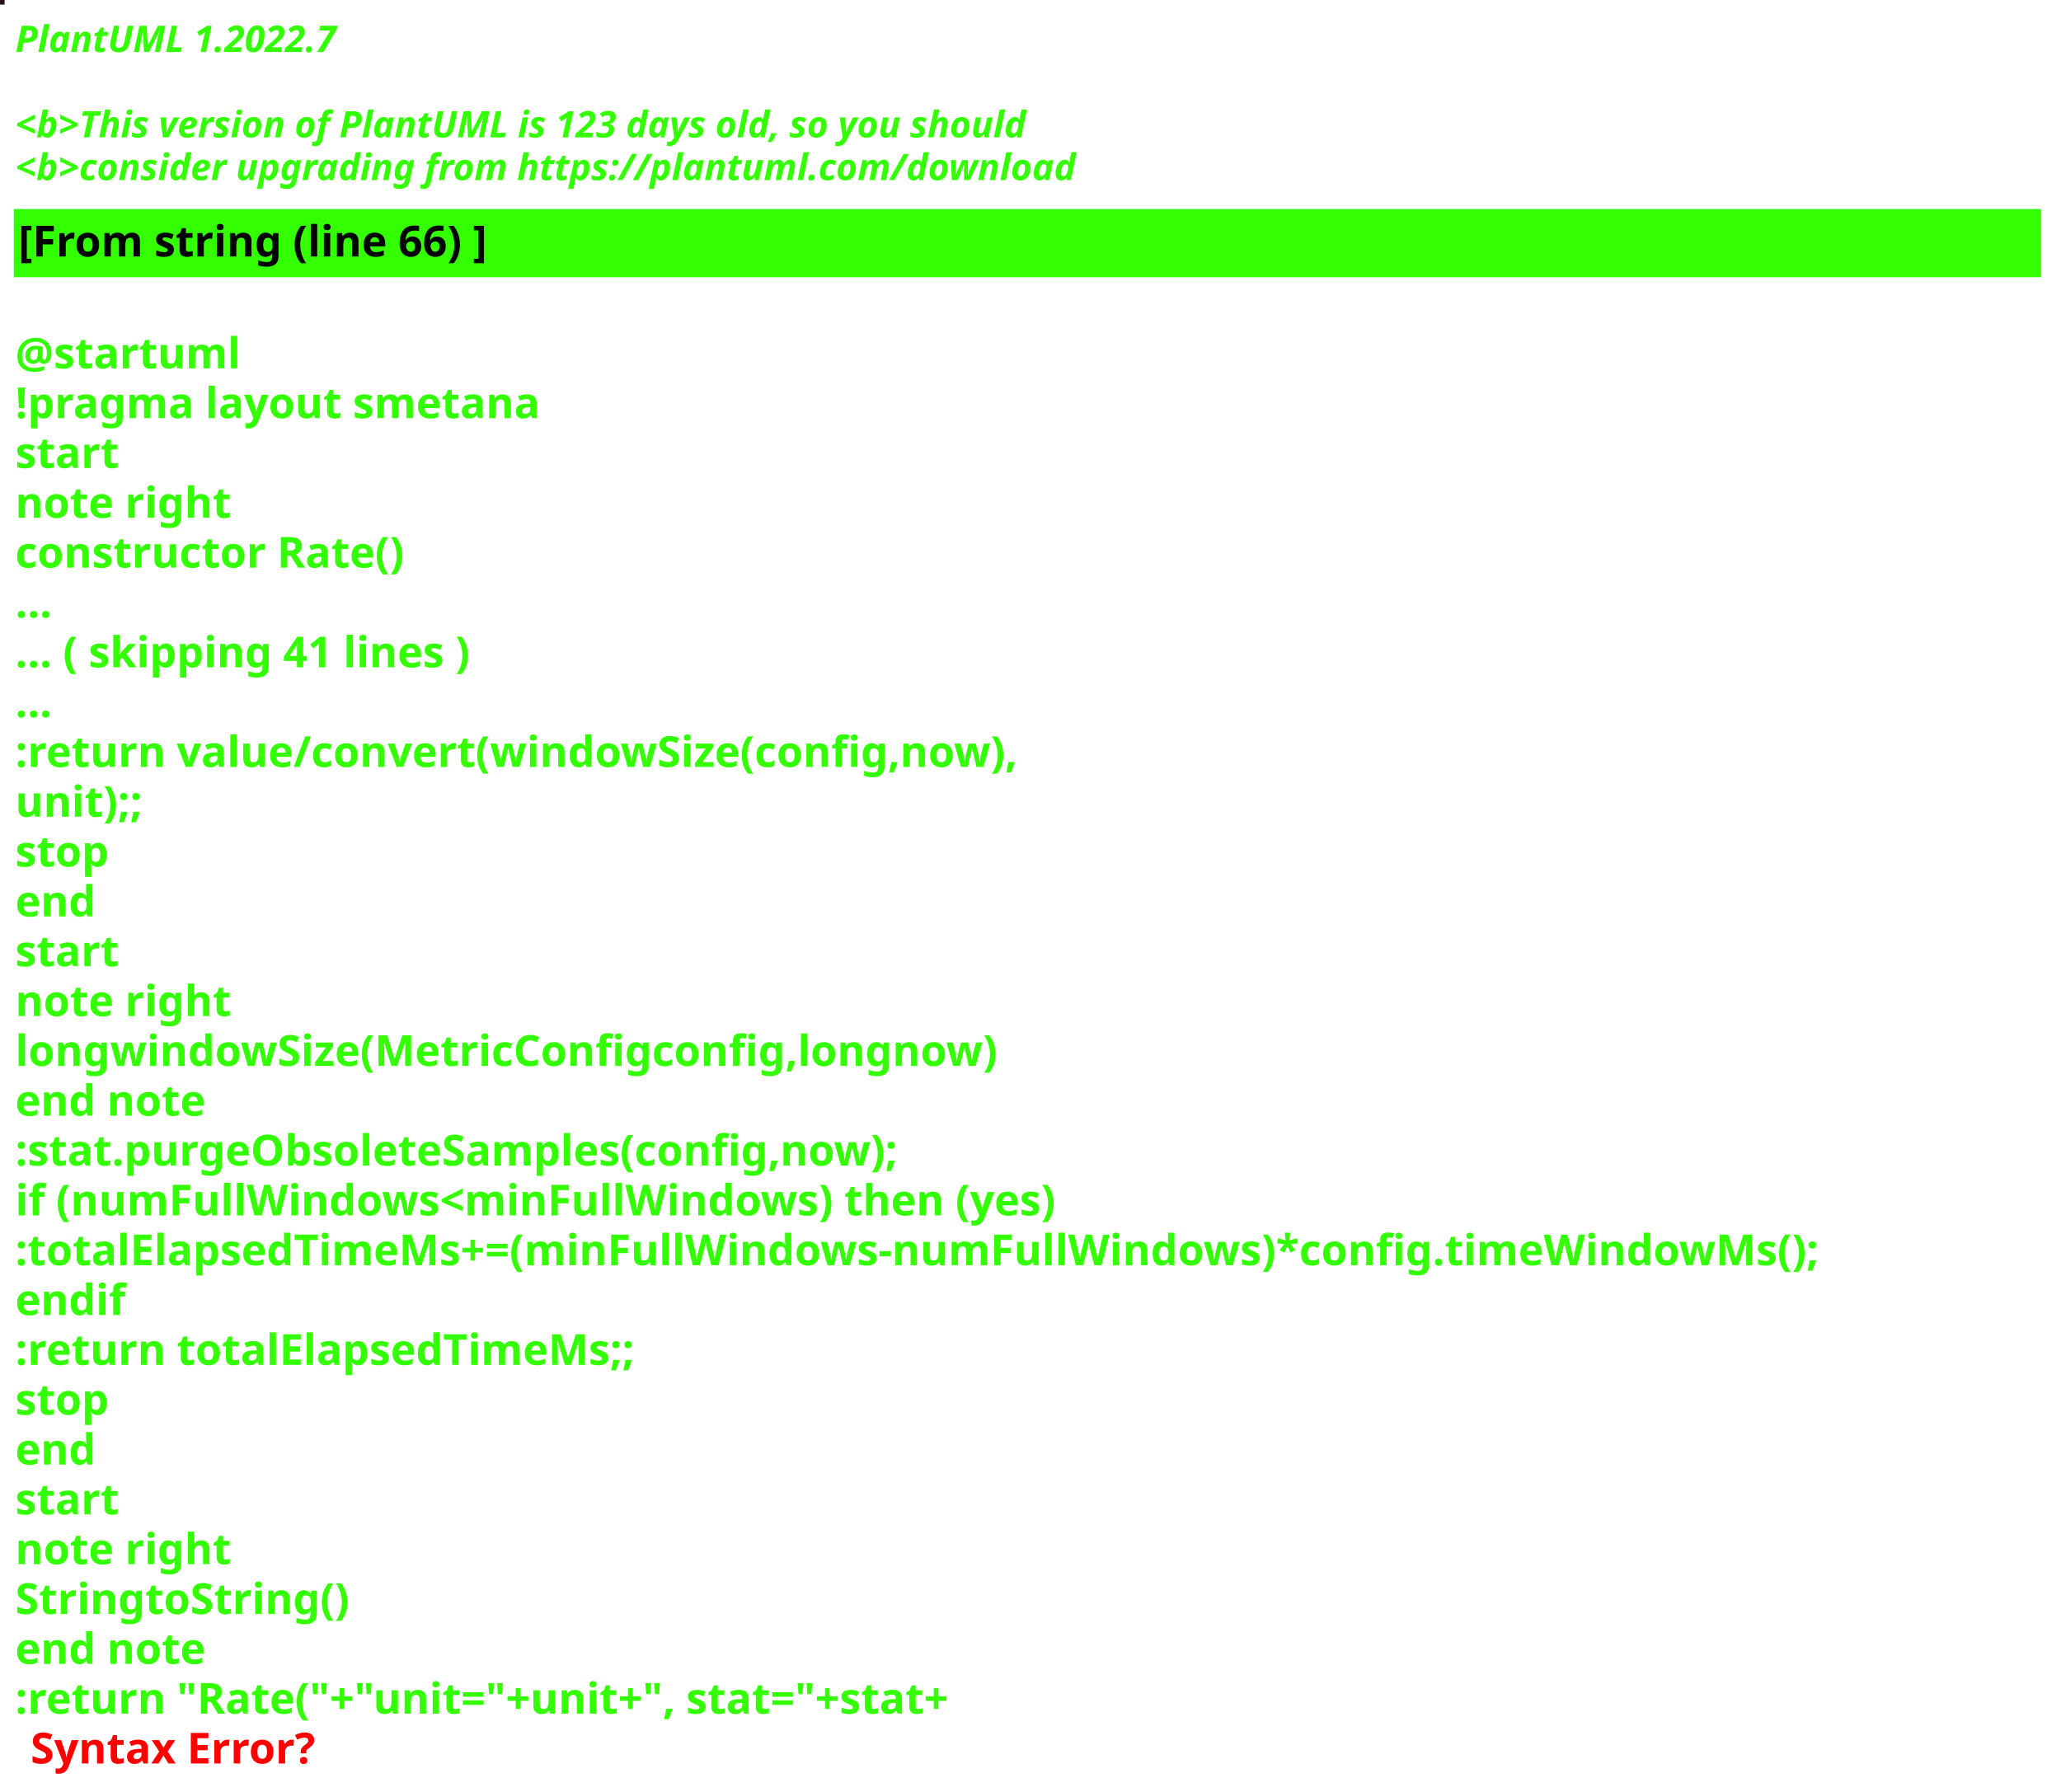
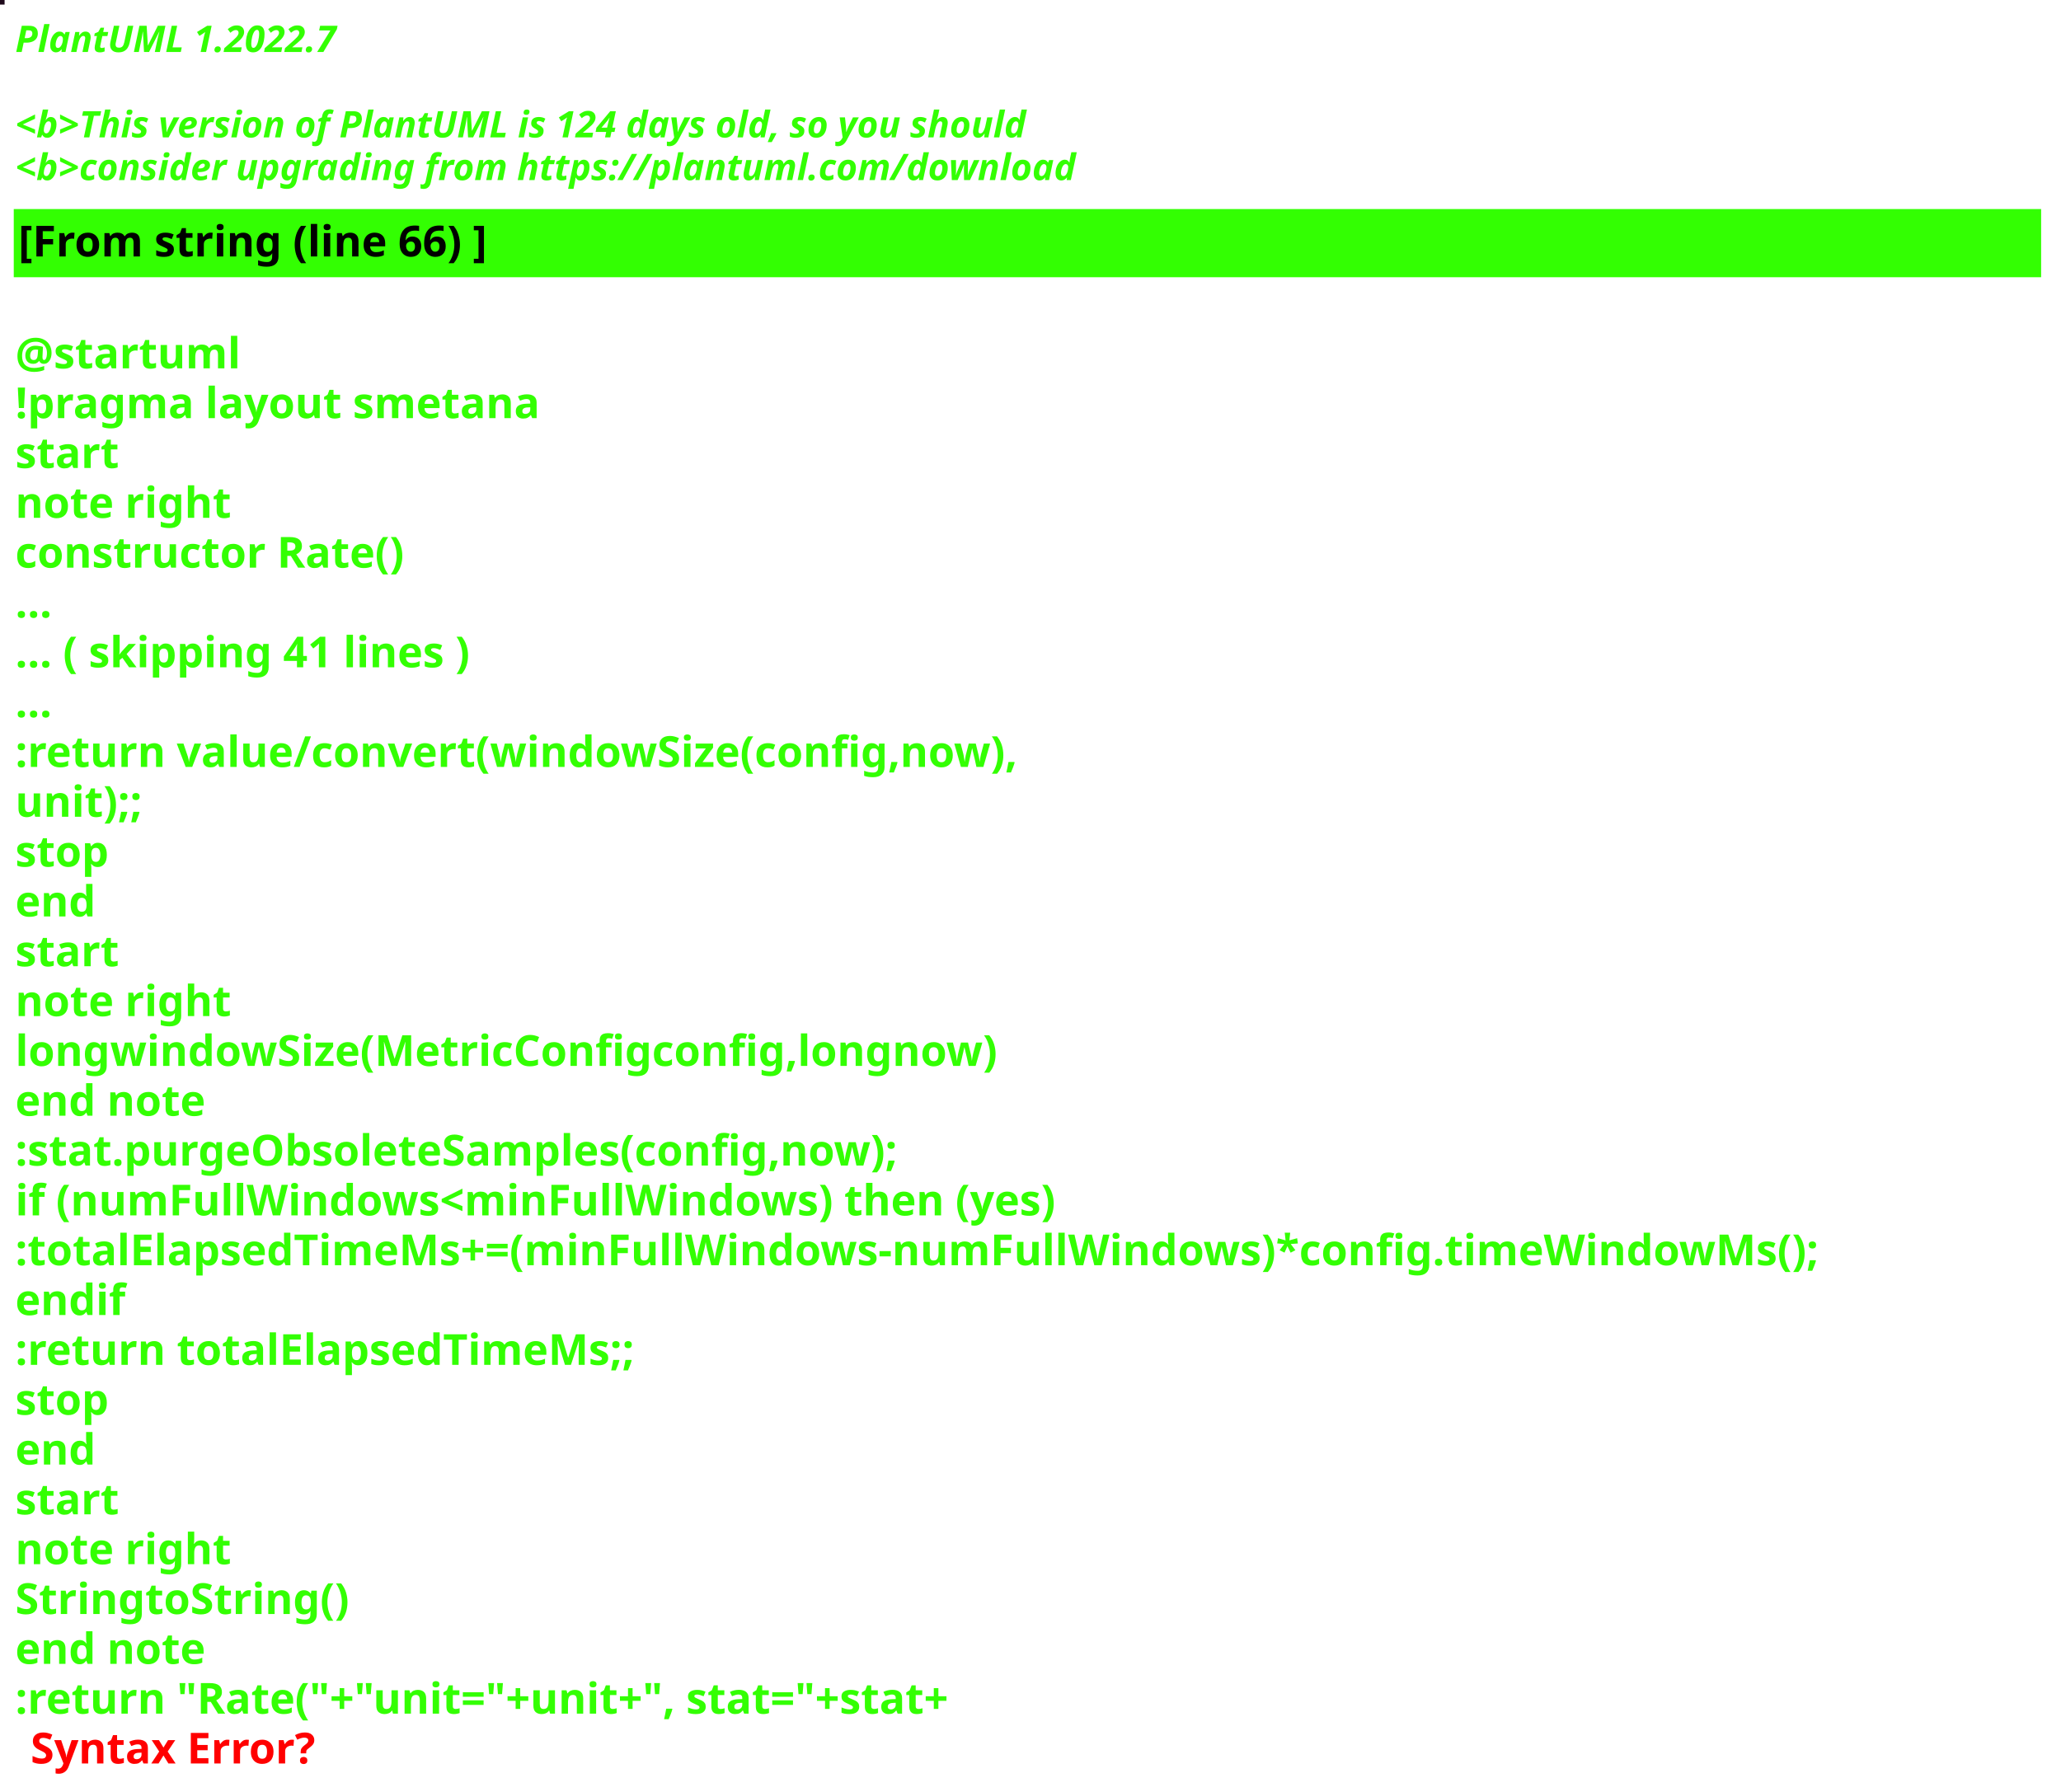
<svg xmlns="http://www.w3.org/2000/svg" contentStyleType="text/css" height="586px" preserveAspectRatio="none" style="width:674px;height:586px;background:#000000;" version="1.1" viewBox="0 0 674 586" width="674px" zoomAndPan="magnify">
  <defs />
  <g>
-     <rect fill="#271219" height="1" style="stroke:#271219;stroke-width:1.0;" width="1" x="0" y="0" />
+     <rect fill="#1E091B" height="1" style="stroke:#1E091B;stroke-width:1.0;" width="1" x="0" y="0" />
    <text fill="#33FF02" font-family="sans-serif" font-size="12" font-style="italic" font-weight="bold" lengthAdjust="spacing" textLength="127" x="5" y="17">PlantUML 1.2022.7</text>
    <text fill="#33FF02" font-family="sans-serif" font-size="12" font-style="italic" font-weight="bold" lengthAdjust="spacing" textLength="4" x="5" y="30.969"> </text>
-     <text fill="#33FF02" font-family="sans-serif" font-size="12" font-style="italic" font-weight="bold" lengthAdjust="spacing" textLength="399" x="5" y="44.938">&lt;b&gt;This version of PlantUML is 123 days old, so you should</text>
+     <text fill="#33FF02" font-family="sans-serif" font-size="12" font-style="italic" font-weight="bold" lengthAdjust="spacing" textLength="399" x="5" y="44.938">&lt;b&gt;This version of PlantUML is 124 days old, so you should</text>
    <text fill="#33FF02" font-family="sans-serif" font-size="12" font-style="italic" font-weight="bold" lengthAdjust="spacing" textLength="408" x="5" y="58.906">&lt;b&gt;consider upgrading from https://plantuml.com/download</text>
    <rect fill="#33FF02" height="21.297" style="stroke:#33FF02;stroke-width:1.0;" width="662" x="5" y="68.875" />
    <text fill="#000000" font-family="sans-serif" font-size="14" font-weight="bold" lengthAdjust="spacing" textLength="178" x="6" y="83.875">[From string (line 66) ]</text>
    <text fill="#33FF02" font-family="sans-serif" font-size="14" font-weight="bold" lengthAdjust="spacing" textLength="5" x="5" y="104.172"> </text>
    <text fill="#33FF02" font-family="sans-serif" font-size="14" font-weight="bold" lengthAdjust="spacing" textLength="79" x="5" y="120.469">@startuml</text>
    <text fill="#33FF02" font-family="sans-serif" font-size="14" font-weight="bold" lengthAdjust="spacing" textLength="190" x="5" y="136.766">!pragma layout smetana</text>
    <text fill="#33FF02" font-family="sans-serif" font-size="14" font-weight="bold" lengthAdjust="spacing" textLength="37" x="5" y="153.062">start</text>
    <text fill="#33FF02" font-family="sans-serif" font-size="14" font-weight="bold" lengthAdjust="spacing" textLength="78" x="5" y="169.359">note right</text>
    <text fill="#33FF02" font-family="sans-serif" font-size="14" font-weight="bold" lengthAdjust="spacing" textLength="145" x="5" y="185.656">constructor Rate()</text>
    <text fill="#33FF02" font-family="sans-serif" font-size="14" font-weight="bold" lengthAdjust="spacing" textLength="15" x="5" y="201.953">...</text>
    <text fill="#33FF02" font-family="sans-serif" font-size="14" font-weight="bold" lengthAdjust="spacing" textLength="175" x="5" y="218.25">... ( skipping 41 lines )</text>
    <text fill="#33FF02" font-family="sans-serif" font-size="14" font-weight="bold" lengthAdjust="spacing" textLength="15" x="5" y="234.547">...</text>
    <text fill="#33FF02" font-family="sans-serif" font-size="14" font-weight="bold" lengthAdjust="spacing" textLength="375" x="5" y="250.844">:return value/convert(windowSize(config,now),</text>
    <text fill="#33FF02" font-family="sans-serif" font-size="14" font-weight="bold" lengthAdjust="spacing" textLength="48" x="5" y="267.141">unit);;</text>
    <text fill="#33FF02" font-family="sans-serif" font-size="14" font-weight="bold" lengthAdjust="spacing" textLength="35" x="5" y="283.438">stop</text>
    <text fill="#33FF02" font-family="sans-serif" font-size="14" font-weight="bold" lengthAdjust="spacing" textLength="30" x="5" y="299.734">end</text>
    <text fill="#33FF02" font-family="sans-serif" font-size="14" font-weight="bold" lengthAdjust="spacing" textLength="37" x="5" y="316.031">start</text>
    <text fill="#33FF02" font-family="sans-serif" font-size="14" font-weight="bold" lengthAdjust="spacing" textLength="78" x="5" y="332.328">note right</text>
    <text fill="#33FF02" font-family="sans-serif" font-size="14" font-weight="bold" lengthAdjust="spacing" textLength="363" x="5" y="348.625">longwindowSize(MetricConfigconfig,longnow)</text>
    <text fill="#33FF02" font-family="sans-serif" font-size="14" font-weight="bold" lengthAdjust="spacing" textLength="71" x="5" y="364.922">end note</text>
    <text fill="#33FF02" font-family="sans-serif" font-size="14" font-weight="bold" lengthAdjust="spacing" textLength="331" x="5" y="381.219">:stat.purgeObsoleteSamples(config,now);</text>
    <text fill="#33FF02" font-family="sans-serif" font-size="14" font-weight="bold" lengthAdjust="spacing" textLength="385" x="5" y="397.516">if (numFullWindows&lt;minFullWindows) then (yes)</text>
    <text fill="#33FF02" font-family="sans-serif" font-size="14" font-weight="bold" lengthAdjust="spacing" textLength="662" x="5" y="413.812">:totalElapsedTimeMs+=(minFullWindows-numFullWindows)*config.timeWindowMs();</text>
    <text fill="#33FF02" font-family="sans-serif" font-size="14" font-weight="bold" lengthAdjust="spacing" textLength="40" x="5" y="430.109">endif</text>
    <text fill="#33FF02" font-family="sans-serif" font-size="14" font-weight="bold" lengthAdjust="spacing" textLength="229" x="5" y="446.406">:return totalElapsedTimeMs;;</text>
    <text fill="#33FF02" font-family="sans-serif" font-size="14" font-weight="bold" lengthAdjust="spacing" textLength="35" x="5" y="462.703">stop</text>
    <text fill="#33FF02" font-family="sans-serif" font-size="14" font-weight="bold" lengthAdjust="spacing" textLength="30" x="5" y="479">end</text>
    <text fill="#33FF02" font-family="sans-serif" font-size="14" font-weight="bold" lengthAdjust="spacing" textLength="37" x="5" y="495.297">start</text>
    <text fill="#33FF02" font-family="sans-serif" font-size="14" font-weight="bold" lengthAdjust="spacing" textLength="78" x="5" y="511.594">note right</text>
    <text fill="#33FF02" font-family="sans-serif" font-size="14" font-weight="bold" lengthAdjust="spacing" textLength="122" x="5" y="527.891">StringtoString()</text>
    <text fill="#33FF02" font-family="sans-serif" font-size="14" font-weight="bold" lengthAdjust="spacing" textLength="71" x="5" y="544.188">end note</text>
    <text fill="#33FF02" font-family="sans-serif" font-size="14" font-weight="bold" lengthAdjust="spacing" text-decoration="wavy underline" textLength="358" x="5" y="560.484">:return "Rate("+"unit="+unit+", stat="+stat+</text>
    <text fill="#FF0000" font-family="sans-serif" font-size="14" font-weight="bold" lengthAdjust="spacing" textLength="106" x="10" y="576.781">Syntax Error?</text>
  </g>
</svg>
